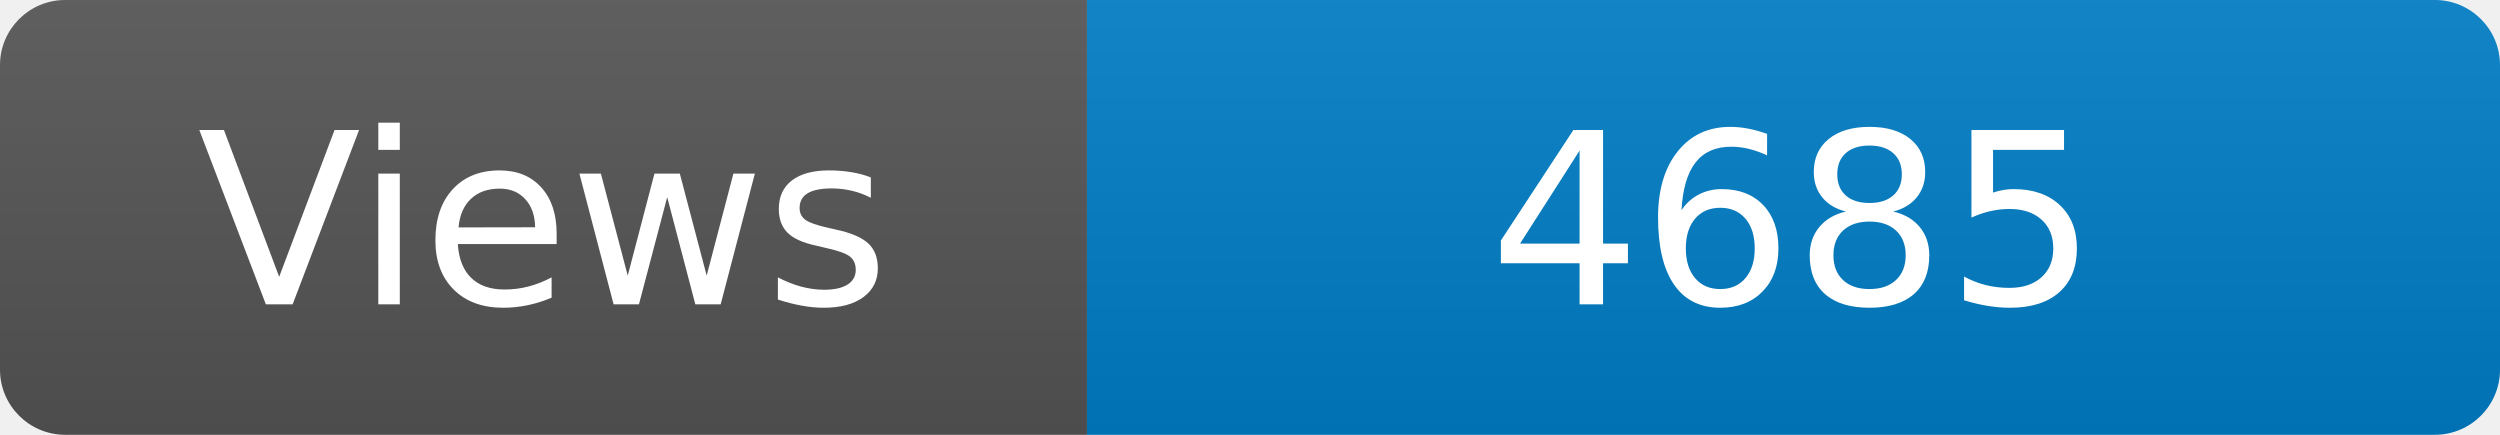
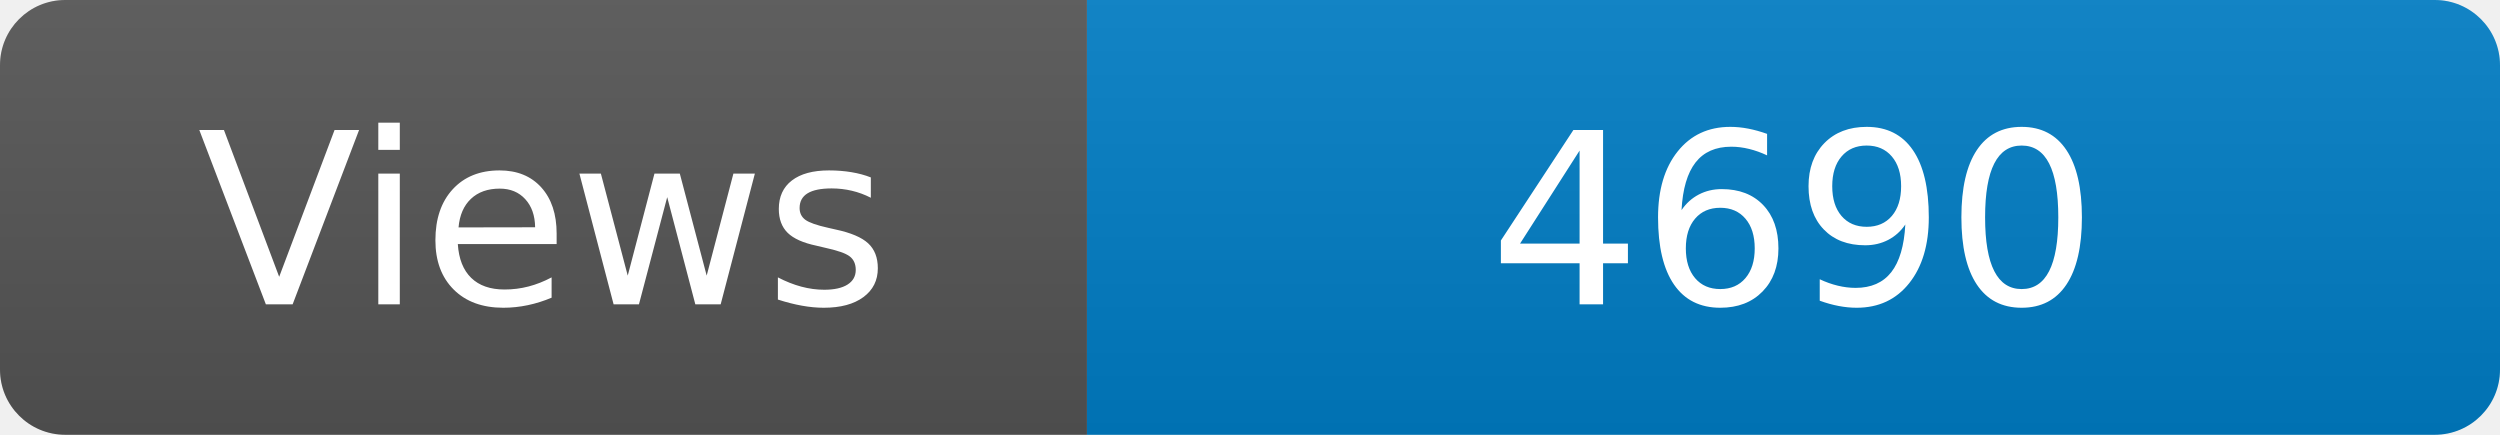
<svg xmlns="http://www.w3.org/2000/svg" width="115" height="20" role="img" aria-label="Maintained?: yes">
  <linearGradient id="s" x2="0" y2="100%">
    <stop offset="0" stop-color="#bbb" stop-opacity=".1" />
    <stop offset="1" stop-opacity=".1" />
  </linearGradient>
  <clipPath id="r">
    <rect width="115" height="20" rx="3" fill="#fff" />
  </clipPath>
  <g clip-path="url(#r)">
    <rect width="50" height="20" fill="#555" />
    <rect x="50" width="160" height="20" fill="#007ec6" />
    <rect width="115" height="20" fill="url(#s)" />
  </g>
  <g fill="#fff" text-anchor="middle" font-family="Verdana,Geneva,DejaVu Sans,sans-serif" font-size="110">
    <text x="250" y="140" transform="scale(.1)" fill="#fff">Views</text>
-     <text x="825" y="140" transform="scale(.1)" fill="#fff">4685</text>
+     <text x="825" y="140" transform="scale(.1)" fill="#fff">4690</text>
  </g>
</svg>
